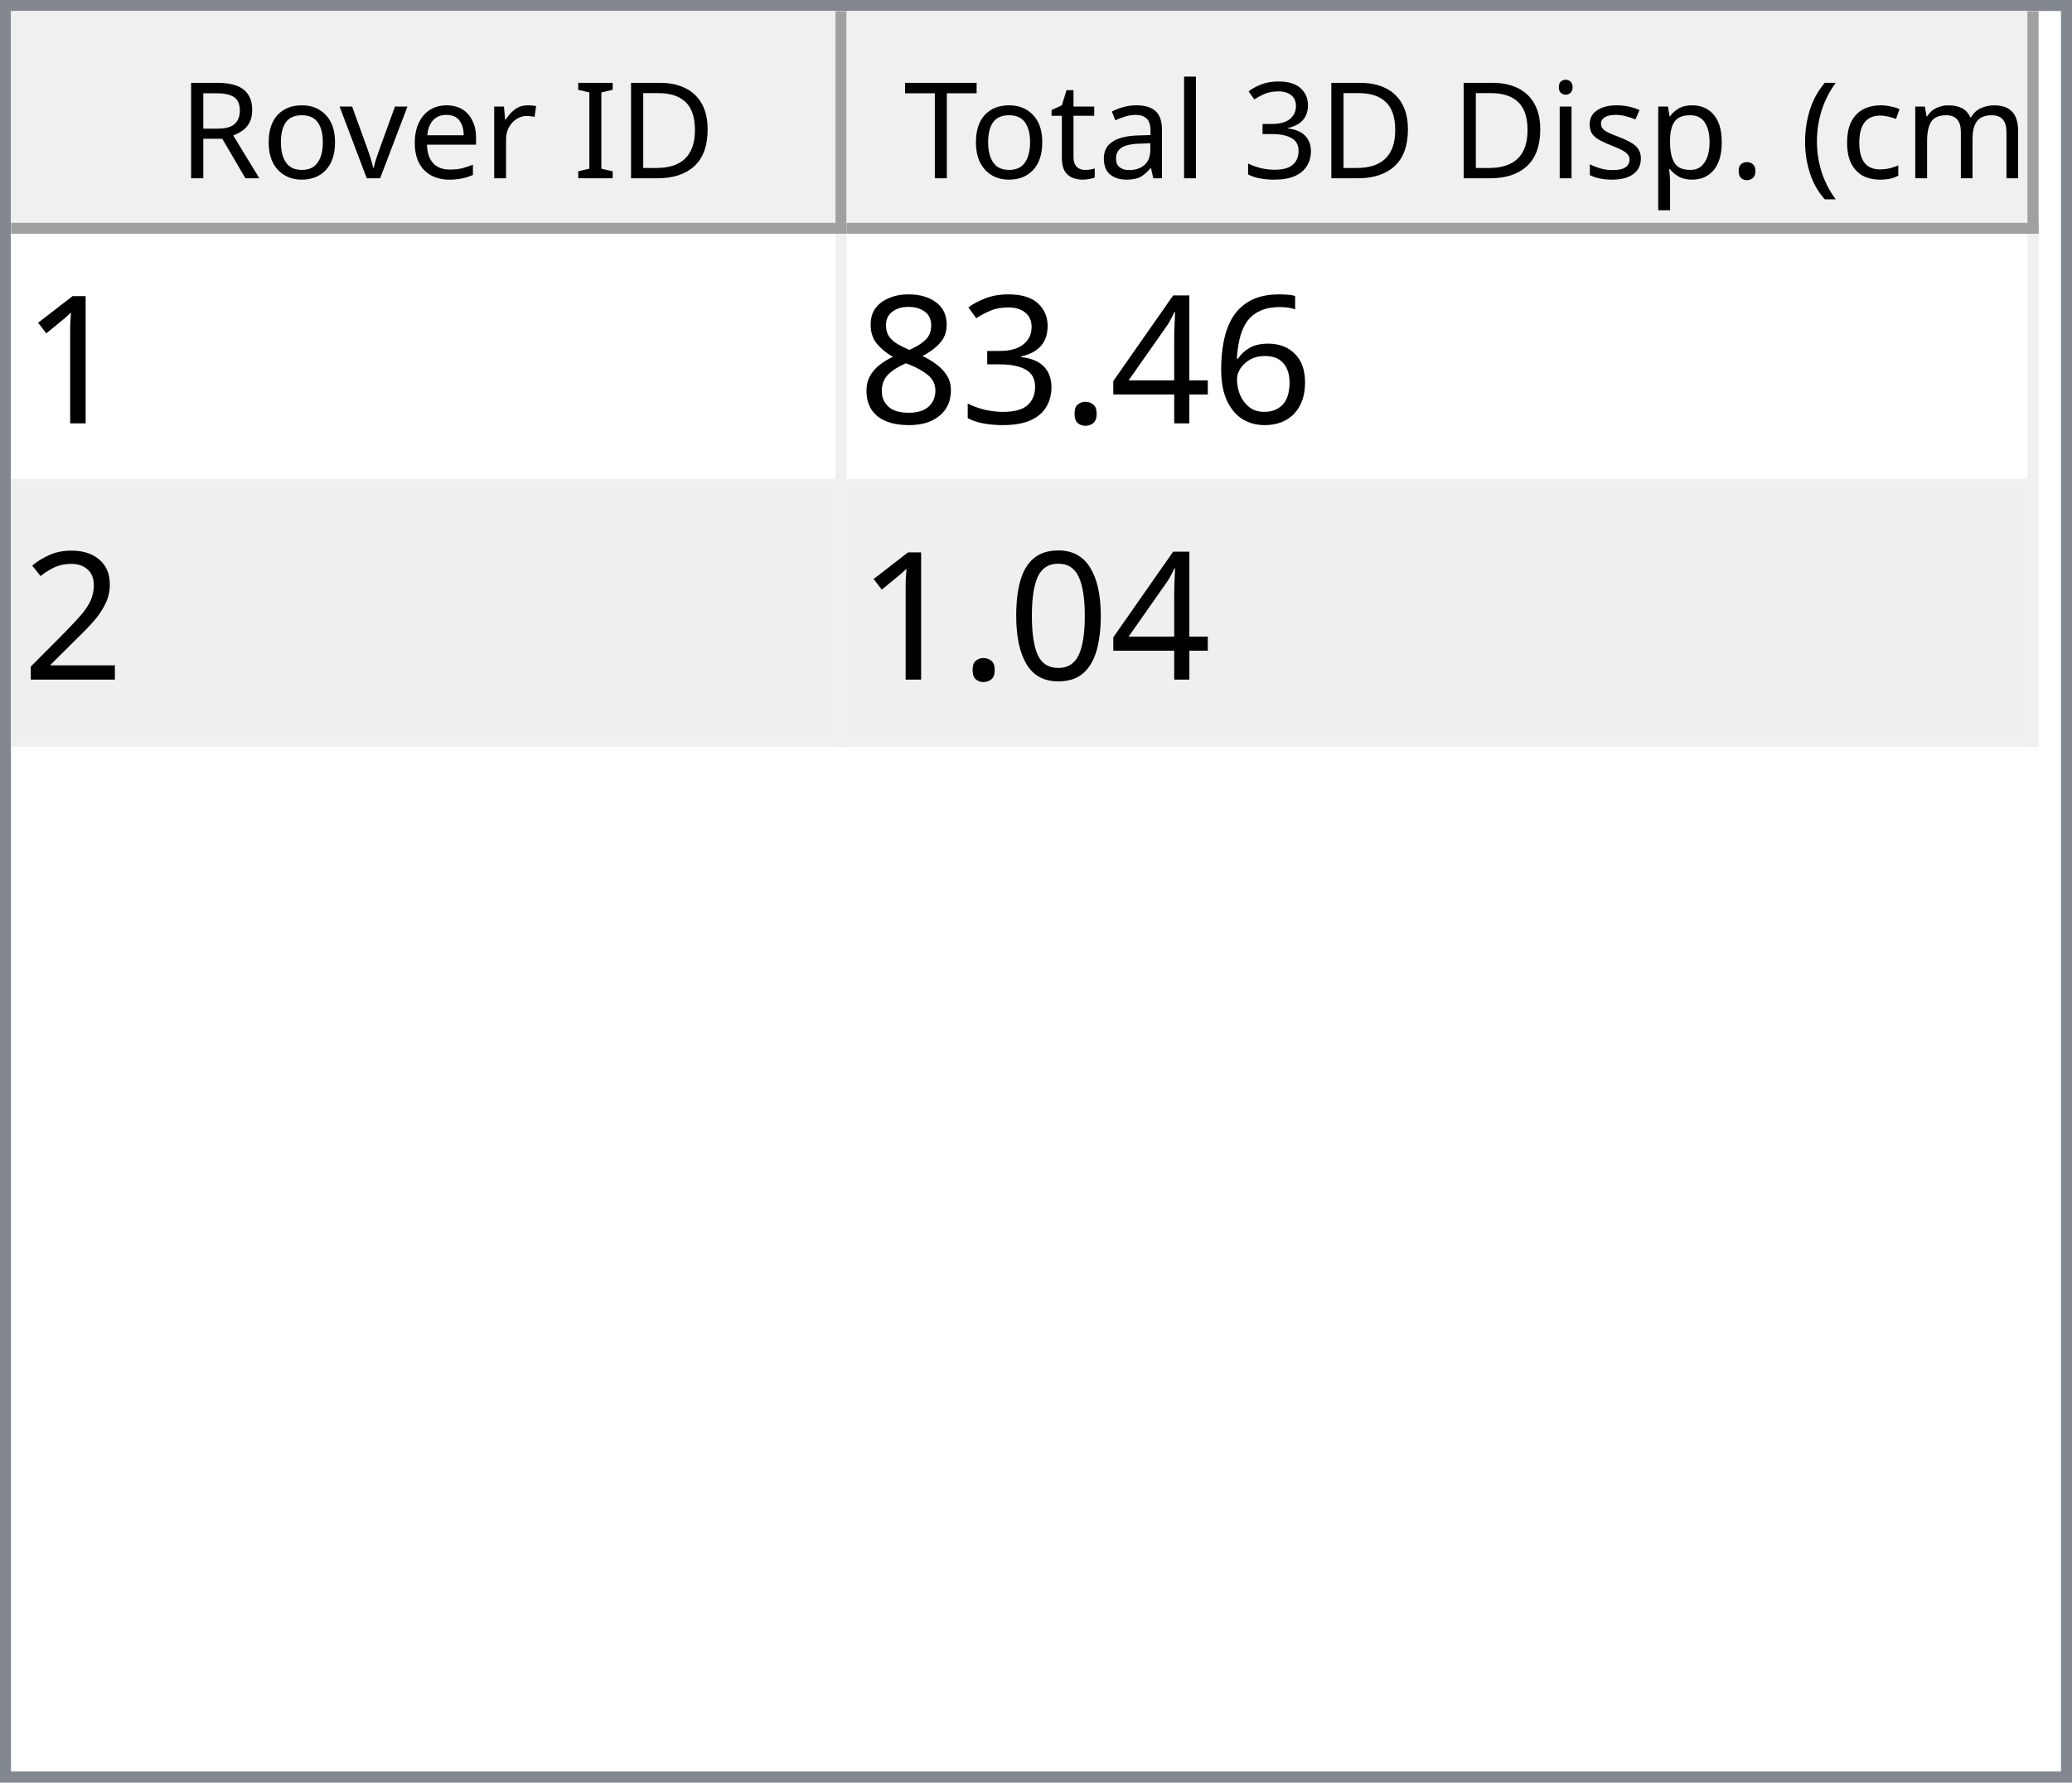
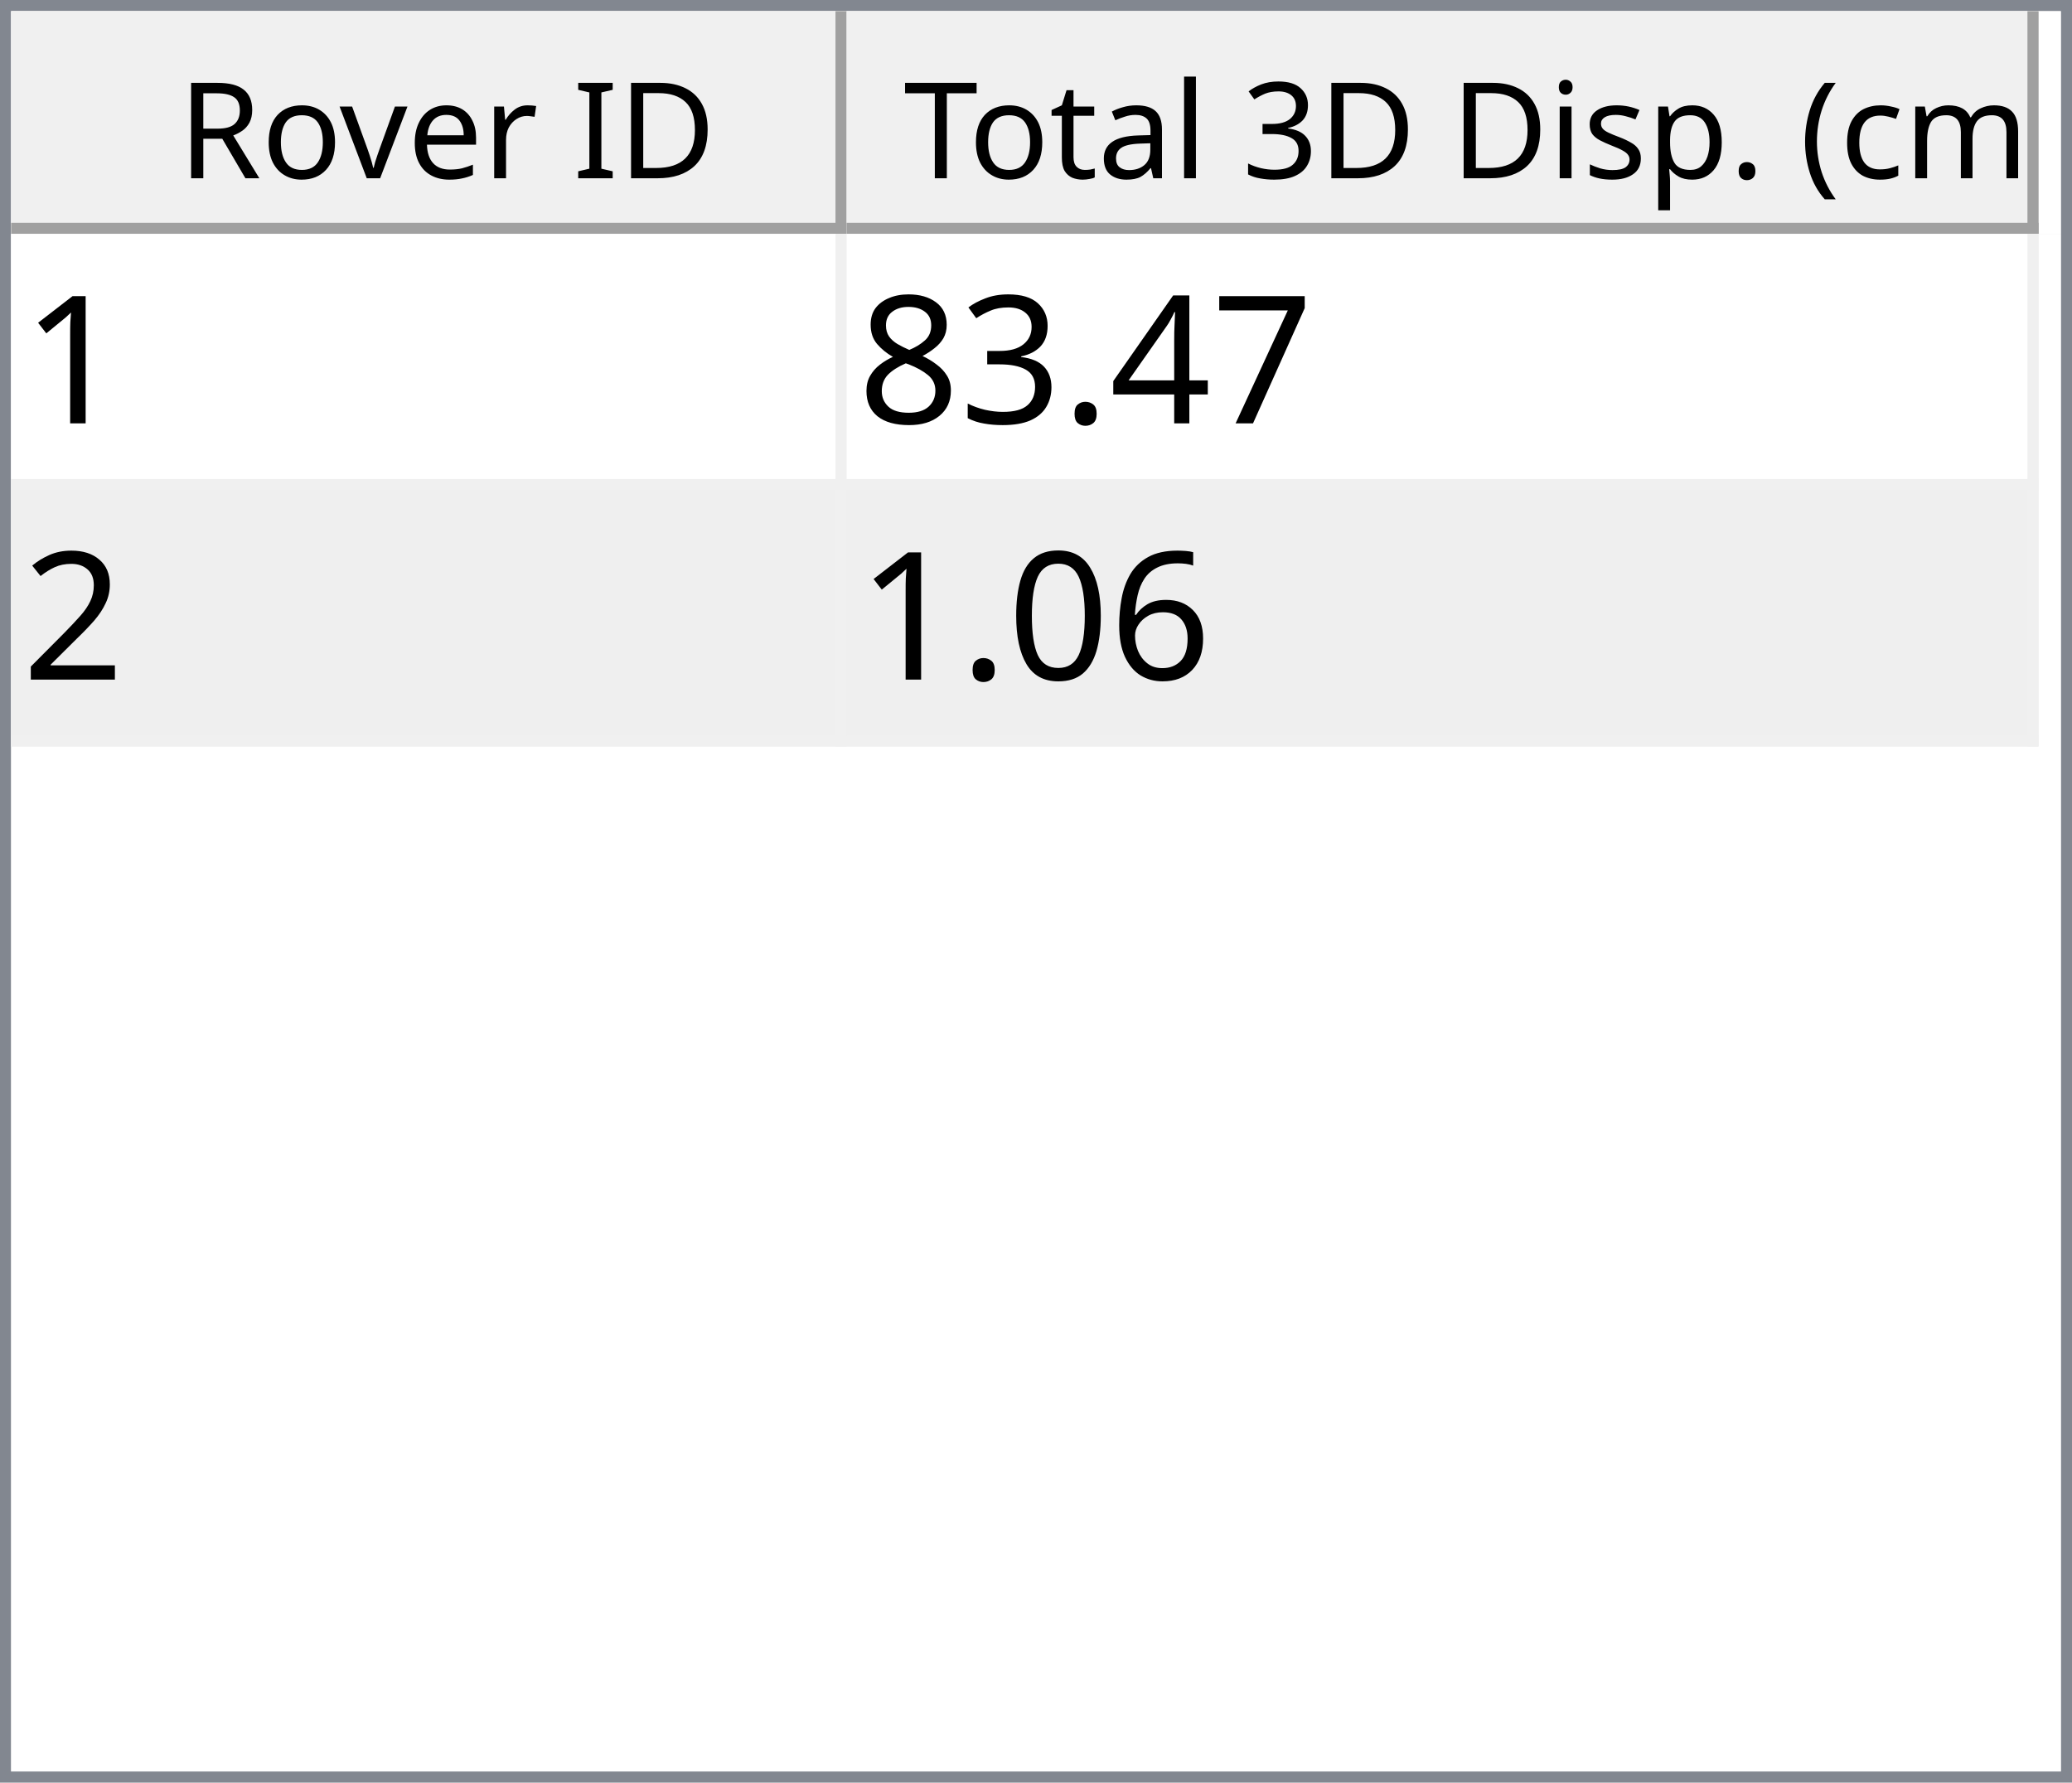
<svg xmlns="http://www.w3.org/2000/svg" style="fill-opacity:1; color-rendering:auto; color-interpolation:auto; text-rendering:auto; stroke:black; stroke-linecap:square; stroke-miterlimit:10; shape-rendering:auto; stroke-opacity:1; fill:black; stroke-dasharray:none; font-weight:normal; stroke-width:1; font-family:'Dialog'; font-style:normal; stroke-linejoin:miter; font-size:12px; stroke-dashoffset:0; image-rendering:auto;" width="186" height="160">
  <defs id="genericDefs" />
  <g>
    <defs id="defs1">
      <clipPath clipPathUnits="userSpaceOnUse" id="clipPath1">
        <path d="M0 0 L186 0 L186 160 L0 160 L0 0 Z" />
      </clipPath>
      <clipPath clipPathUnits="userSpaceOnUse" id="clipPath2">
        <path d="M0 0 L0 160 L186 160 L186 0 Z" />
      </clipPath>
      <clipPath clipPathUnits="userSpaceOnUse" id="clipPath3">
        <path d="M0 0 L0 20 L184 20 L184 0 Z" />
      </clipPath>
      <clipPath clipPathUnits="userSpaceOnUse" id="clipPath4">
        <path d="M0 0 L0 20 L75 20 L75 0 Z" />
      </clipPath>
      <clipPath clipPathUnits="userSpaceOnUse" id="clipPath5">
        <path d="M1 1 L1 19 L74 19 L74 1 Z" />
      </clipPath>
      <clipPath clipPathUnits="userSpaceOnUse" id="clipPath6">
        <path d="M0 0 L0 18 L73 18 L73 0 Z" />
      </clipPath>
      <clipPath clipPathUnits="userSpaceOnUse" id="clipPath7">
        <path d="M-0.5 -0.5 L-0.5 19.5 L74.5 19.5 L74.5 -0.5 Z" />
      </clipPath>
      <clipPath clipPathUnits="userSpaceOnUse" id="clipPath8">
        <path d="M0 0 L0 20 L107 20 L107 0 Z" />
      </clipPath>
      <clipPath clipPathUnits="userSpaceOnUse" id="clipPath9">
        <path d="M1 1 L1 19 L106 19 L106 1 Z" />
      </clipPath>
      <clipPath clipPathUnits="userSpaceOnUse" id="clipPath10">
        <path d="M0 0 L0 18 L105 18 L105 0 Z" />
      </clipPath>
      <clipPath clipPathUnits="userSpaceOnUse" id="clipPath11">
        <path d="M-0.5 -0.5 L-0.5 19.5 L106.5 19.5 L106.5 -0.5 Z" />
      </clipPath>
      <clipPath clipPathUnits="userSpaceOnUse" id="clipPath12">
        <path d="M0 0 L0 138 L184 138 L184 0 Z" />
      </clipPath>
      <clipPath clipPathUnits="userSpaceOnUse" id="clipPath13">
        <path d="M0 0 L0 46 L182 46 L182 0 Z" />
      </clipPath>
      <clipPath clipPathUnits="userSpaceOnUse" id="clipPath14">
        <path d="M-0.5 -0.5 L-0.5 45.5 L181.5 45.5 L181.5 -0.5 Z" />
      </clipPath>
      <clipPath clipPathUnits="userSpaceOnUse" id="clipPath15">
        <path d="M0 0 L0 22 L74 22 L74 0 Z" />
      </clipPath>
      <clipPath clipPathUnits="userSpaceOnUse" id="clipPath16">
        <path d="M0 0 L0 22 L106 22 L106 0 Z" />
      </clipPath>
      <font horiz-adv-x="64.551" id="font1">
        <font-face ascent="107.91" descent="25.098" units-per-em="100" style="font-style:normal; font-family:Segoe UI; font-weight:normal;" />
        <missing-glyph horiz-adv-x="64.551" d="M8.109 0 L8.109 68.266 L56.453 68.266 L56.453 0 L8.109 0 ZM15.328 7.234 L49.219 7.234 L49.219 61.031 L15.328 61.031 L15.328 7.234 Z" />
        <glyph unicode="D" horiz-adv-x="70.117" d="M9.188 0 L9.188 70.016 L28.516 70.016 Q65.531 70.016 65.531 35.891 Q65.531 19.672 55.25 9.836 Q44.969 0 27.734 0 L9.188 0 ZM17.391 62.594 L17.391 7.422 L27.828 7.422 Q41.609 7.422 49.273 14.797 Q56.938 22.172 56.938 35.688 Q56.938 62.594 28.328 62.594 L17.391 62.594 Z" />
        <glyph unicode="I" horiz-adv-x="26.611" d="M17.391 0 L9.188 0 L9.188 70.016 L17.391 70.016 L17.391 0 Z" />
        <glyph unicode=" " horiz-adv-x="27.393" d="" />
        <glyph unicode="r" horiz-adv-x="34.766" d="M34.188 41.891 Q32.078 43.5 28.125 43.5 Q23 43.5 19.555 38.672 Q16.109 33.844 16.109 25.484 L16.109 0 L8.109 0 L8.109 50 L16.109 50 L16.109 39.703 L16.312 39.703 Q18.016 44.969 21.531 47.922 Q25.047 50.875 29.391 50.875 Q32.516 50.875 34.188 50.203 L34.188 41.891 Z" />
        <glyph unicode="e" horiz-adv-x="52.295" d="M48.297 23 L12.984 23 Q13.188 14.656 17.484 10.109 Q21.781 5.562 29.297 5.562 Q37.75 5.562 44.828 11.141 L44.828 3.609 Q38.234 -1.172 27.391 -1.172 Q16.797 -1.172 10.742 5.641 Q4.688 12.453 4.688 24.812 Q4.688 36.469 11.305 43.82 Q17.922 51.172 27.734 51.172 Q37.547 51.172 42.922 44.828 Q48.297 38.484 48.297 27.203 L48.297 23 ZM40.094 29.781 Q40.047 36.719 36.75 40.578 Q33.453 44.438 27.594 44.438 Q21.922 44.438 17.969 40.383 Q14.016 36.328 13.094 29.781 L40.094 29.781 Z" />
        <glyph unicode="v" horiz-adv-x="47.9" d="M47.406 50 L27.484 0 L19.625 0 L0.688 50 L9.469 50 L22.172 13.672 Q23.578 9.672 23.922 6.688 L24.125 6.688 Q24.609 10.453 25.688 13.484 L38.969 50 L47.406 50 Z" />
        <glyph unicode="o" horiz-adv-x="58.594" d="M29 -1.172 Q17.922 -1.172 11.305 5.836 Q4.688 12.844 4.688 24.422 Q4.688 37.016 11.57 44.094 Q18.453 51.172 30.172 51.172 Q41.359 51.172 47.633 44.289 Q53.906 37.406 53.906 25.203 Q53.906 13.234 47.141 6.031 Q40.375 -1.172 29 -1.172 ZM29.594 44.438 Q21.875 44.438 17.383 39.188 Q12.891 33.938 12.891 24.703 Q12.891 15.828 17.43 10.695 Q21.969 5.562 29.594 5.562 Q37.359 5.562 41.531 10.594 Q45.703 15.625 45.703 24.906 Q45.703 34.281 41.531 39.359 Q37.359 44.438 29.594 44.438 Z" />
        <glyph unicode="R" horiz-adv-x="59.814" d="M59.375 0 L49.609 0 L37.891 19.625 Q36.281 22.359 34.766 24.289 Q33.25 26.219 31.664 27.438 Q30.078 28.656 28.25 29.219 Q26.422 29.781 24.125 29.781 L17.391 29.781 L17.391 0 L9.188 0 L9.188 70.016 L30.078 70.016 Q34.672 70.016 38.555 68.867 Q42.438 67.719 45.289 65.375 Q48.141 63.031 49.758 59.547 Q51.375 56.062 51.375 51.375 Q51.375 47.703 50.273 44.656 Q49.172 41.609 47.148 39.211 Q45.125 36.812 42.266 35.133 Q39.406 33.453 35.844 32.516 L35.844 32.328 Q37.594 31.547 38.891 30.547 Q40.188 29.547 41.359 28.18 Q42.531 26.812 43.68 25.078 Q44.828 23.344 46.234 21.047 L59.375 0 ZM17.391 62.594 L17.391 37.203 L28.516 37.203 Q31.594 37.203 34.203 38.133 Q36.812 39.062 38.719 40.797 Q40.625 42.531 41.703 45.047 Q42.781 47.562 42.781 50.688 Q42.781 56.297 39.141 59.445 Q35.5 62.594 28.609 62.594 L17.391 62.594 Z" />
        <glyph unicode=")" horiz-adv-x="30.176" d="M8.297 -15.922 L1.172 -15.922 Q16.406 2.344 16.406 26.812 Q16.406 51.469 1.078 70.016 L8.297 70.016 Q23.531 52.156 23.531 26.703 Q23.531 1.375 8.297 -15.922 Z" />
        <glyph unicode="m" horiz-adv-x="86.133" d="M79.109 0 L71.094 0 L71.094 28.719 Q71.094 37.016 68.531 40.727 Q65.969 44.438 59.906 44.438 Q54.781 44.438 51.195 39.75 Q47.609 35.062 47.609 28.516 L47.609 0 L39.594 0 L39.594 29.688 Q39.594 44.438 28.219 44.438 Q22.953 44.438 19.531 40.016 Q16.109 35.594 16.109 28.516 L16.109 0 L8.109 0 L8.109 50 L16.109 50 L16.109 42.094 L16.312 42.094 Q21.625 51.172 31.844 51.172 Q36.969 51.172 40.773 48.312 Q44.578 45.453 46 40.828 Q51.562 51.172 62.594 51.172 Q79.109 51.172 79.109 30.812 L79.109 0 Z" />
        <glyph unicode="c" horiz-adv-x="46.191" d="M42.188 2.297 Q36.422 -1.172 28.516 -1.172 Q17.828 -1.172 11.258 5.789 Q4.688 12.75 4.688 23.828 Q4.688 36.188 11.766 43.68 Q18.844 51.172 30.672 51.172 Q37.25 51.172 42.281 48.734 L42.281 40.531 Q36.719 44.438 30.375 44.438 Q22.703 44.438 17.797 38.945 Q12.891 33.453 12.891 24.516 Q12.891 15.719 17.508 10.641 Q22.125 5.562 29.891 5.562 Q36.422 5.562 42.188 9.906 L42.188 2.297 Z" />
        <glyph unicode="(" horiz-adv-x="30.176" d="M29.109 -15.922 L21.969 -15.922 Q6.844 1.375 6.844 26.703 Q6.844 52.156 21.969 70.016 L29.203 70.016 Q13.875 51.469 13.875 26.812 Q13.875 2.344 29.109 -15.922 Z" />
        <glyph unicode="." horiz-adv-x="21.68" d="M10.891 -1.078 Q8.641 -1.078 7.055 0.539 Q5.469 2.156 5.469 4.391 Q5.469 6.641 7.055 8.273 Q8.641 9.906 10.891 9.906 Q13.188 9.906 14.797 8.273 Q16.406 6.641 16.406 4.391 Q16.406 2.156 14.797 0.539 Q13.188 -1.078 10.891 -1.078 Z" />
        <glyph unicode="p" horiz-adv-x="58.789" d="M16.312 7.234 L16.109 7.234 L16.109 -23 L8.109 -23 L8.109 50 L16.109 50 L16.109 41.219 L16.312 41.219 Q22.219 51.172 33.594 51.172 Q43.266 51.172 48.688 44.461 Q54.109 37.75 54.109 26.469 Q54.109 13.922 48 6.375 Q41.891 -1.172 31.297 -1.172 Q21.578 -1.172 16.312 7.234 ZM16.109 27.391 L16.109 20.406 Q16.109 14.203 20.141 9.883 Q24.172 5.562 30.375 5.562 Q37.641 5.562 41.773 11.133 Q45.906 16.703 45.906 26.609 Q45.906 34.969 42.047 39.703 Q38.188 44.438 31.594 44.438 Q24.609 44.438 20.359 39.578 Q16.109 34.719 16.109 27.391 Z" />
        <glyph unicode="s" horiz-adv-x="42.432" d="M5.078 1.812 L5.078 10.406 Q11.625 5.562 19.484 5.562 Q30.031 5.562 30.031 12.594 Q30.031 14.594 29.125 15.992 Q28.219 17.391 26.68 18.461 Q25.141 19.531 23.07 20.383 Q21 21.234 18.609 22.172 Q15.281 23.484 12.766 24.828 Q10.25 26.172 8.57 27.859 Q6.891 29.547 6.031 31.695 Q5.172 33.844 5.172 36.719 Q5.172 40.234 6.789 42.945 Q8.406 45.656 11.086 47.484 Q13.766 49.312 17.211 50.242 Q20.656 51.172 24.312 51.172 Q30.812 51.172 35.938 48.922 L35.938 40.828 Q30.422 44.438 23.25 44.438 Q21 44.438 19.195 43.922 Q17.391 43.406 16.094 42.477 Q14.797 41.547 14.086 40.258 Q13.375 38.969 13.375 37.406 Q13.375 35.453 14.086 34.133 Q14.797 32.812 16.164 31.789 Q17.531 30.766 19.484 29.938 Q21.438 29.109 23.922 28.125 Q27.25 26.859 29.883 25.516 Q32.516 24.172 34.375 22.484 Q36.234 20.797 37.234 18.602 Q38.234 16.406 38.234 13.375 Q38.234 9.672 36.602 6.938 Q34.969 4.203 32.234 2.398 Q29.5 0.594 25.93 -0.289 Q22.359 -1.172 18.453 -1.172 Q10.75 -1.172 5.078 1.812 Z" />
        <glyph unicode="i" horiz-adv-x="24.219" d="M12.203 62.703 Q10.062 62.703 8.547 64.164 Q7.031 65.625 7.031 67.875 Q7.031 70.125 8.547 71.609 Q10.062 73.094 12.203 73.094 Q14.406 73.094 15.945 71.609 Q17.484 70.125 17.484 67.875 Q17.484 65.719 15.945 64.211 Q14.406 62.703 12.203 62.703 ZM16.109 0 L8.109 0 L8.109 50 L16.109 50 L16.109 0 Z" />
        <glyph unicode="3" horiz-adv-x="53.906" d="M46.531 19.828 Q46.531 15.094 44.75 11.211 Q42.969 7.328 39.719 4.57 Q36.469 1.812 31.93 0.297 Q27.391 -1.219 21.922 -1.219 Q11.922 -1.219 6 2.594 L6 11.188 Q13.094 5.609 22.219 5.609 Q25.875 5.609 28.828 6.539 Q31.781 7.469 33.906 9.227 Q36.031 10.984 37.18 13.477 Q38.328 15.969 38.328 19.094 Q38.328 32.812 18.797 32.812 L12.984 32.812 L12.984 39.594 L18.5 39.594 Q35.797 39.594 35.797 52.484 Q35.797 64.406 22.609 64.406 Q15.188 64.406 8.688 59.422 L8.688 67.188 Q15.375 71.188 24.609 71.188 Q29 71.188 32.57 69.969 Q36.141 68.75 38.68 66.555 Q41.219 64.359 42.609 61.281 Q44 58.203 44 54.5 Q44 40.672 30.031 36.719 L30.031 36.531 Q33.594 36.141 36.625 34.797 Q39.656 33.453 41.852 31.305 Q44.047 29.156 45.289 26.25 Q46.531 23.344 46.531 19.828 Z" />
        <glyph unicode="l" horiz-adv-x="24.219" d="M16.109 0 L8.109 0 L8.109 74.031 L16.109 74.031 L16.109 0 Z" />
        <glyph unicode="a" horiz-adv-x="50.879" d="M43.891 0 L35.891 0 L35.891 7.812 L35.688 7.812 Q30.469 -1.172 20.312 -1.172 Q12.844 -1.172 8.617 2.781 Q4.391 6.734 4.391 13.281 Q4.391 27.297 20.906 29.594 L35.891 31.688 Q35.891 44.438 25.594 44.438 Q16.547 44.438 9.281 38.281 L9.281 46.484 Q16.656 51.172 26.266 51.172 Q43.891 51.172 43.891 32.516 L43.891 0 ZM35.891 25.297 L23.828 23.641 Q18.266 22.859 15.43 20.875 Q12.594 18.891 12.594 13.875 Q12.594 10.203 15.211 7.883 Q17.828 5.562 22.172 5.562 Q28.125 5.562 32.008 9.742 Q35.891 13.922 35.891 20.312 L35.891 25.297 Z" />
        <glyph unicode="t" horiz-adv-x="33.887" d="M31.297 0.484 Q28.469 -1.078 23.828 -1.078 Q10.688 -1.078 10.688 13.578 L10.688 43.172 L2.094 43.172 L2.094 50 L10.688 50 L10.688 62.203 L18.703 64.797 L18.703 50 L31.297 50 L31.297 43.172 L18.703 43.172 L18.703 14.984 Q18.703 9.969 20.414 7.82 Q22.125 5.672 26.078 5.672 Q29.109 5.672 31.297 7.328 L31.297 0.484 Z" />
        <glyph unicode="T" horiz-adv-x="52.393" d="M50.594 62.594 L30.375 62.594 L30.375 0 L22.172 0 L22.172 62.594 L2 62.594 L2 70.016 L50.594 70.016 L50.594 62.594 Z" />
      </font>
      <font horiz-adv-x="75.0" id="font2">
        <font-face ascent="100.537" descent="21.973" units-per-em="100" style="font-style:normal; font-family:sans-serif; font-weight:normal;" />
        <missing-glyph horiz-adv-x="75.0" d="M12.5 0 L12.5 62.5 L62.5 62.5 L62.5 0 L12.5 0 ZM14.062 1.562 L60.938 1.562 L60.938 60.938 L14.062 60.938 L14.062 1.562 Z" />
        <glyph unicode="1" horiz-adv-x="55.615" d="M37.25 0 L28.469 0 L28.469 56 Q25.297 52.984 20.141 49.953 Q14.984 46.922 10.891 45.406 L10.891 53.906 Q18.266 57.375 23.781 62.305 Q29.297 67.234 31.594 71.875 L37.25 71.875 L37.25 0 Z" />
-         <glyph unicode="6" horiz-adv-x="55.615" d="M49.75 54.047 L41.016 53.375 Q39.844 58.547 37.703 60.891 Q34.125 64.656 28.906 64.656 Q24.703 64.656 21.531 62.312 Q17.391 59.281 14.992 53.469 Q12.594 47.656 12.5 36.922 Q15.672 41.75 20.266 44.094 Q24.859 46.438 29.891 46.438 Q38.672 46.438 44.852 39.969 Q51.031 33.5 51.031 23.25 Q51.031 16.5 48.125 10.719 Q45.219 4.938 40.141 1.859 Q35.062 -1.219 28.609 -1.219 Q17.625 -1.219 10.695 6.859 Q3.766 14.938 3.766 33.5 Q3.766 54.25 11.422 63.672 Q18.109 71.875 29.438 71.875 Q37.891 71.875 43.289 67.141 Q48.688 62.406 49.75 54.047 ZM13.875 23.188 Q13.875 18.656 15.797 14.508 Q17.719 10.359 21.188 8.18 Q24.656 6 28.469 6 Q34.031 6 38.039 10.492 Q42.047 14.984 42.047 22.703 Q42.047 30.125 38.086 34.398 Q34.125 38.672 28.125 38.672 Q22.172 38.672 18.023 34.398 Q13.875 30.125 13.875 23.188 Z" />
+         <glyph unicode="7" horiz-adv-x="55.615" d="M4.734 62.203 L4.734 70.656 L51.078 70.656 L51.078 63.812 Q44.234 56.547 37.523 44.484 Q30.812 32.422 27.156 19.672 Q24.516 10.688 23.781 0 L14.75 0 Q14.891 8.453 18.062 20.414 Q21.234 32.375 27.172 43.484 Q33.109 54.594 39.797 62.203 L4.734 62.203 Z" />
        <glyph unicode="4" horiz-adv-x="55.615" d="M32.328 0 L32.328 17.141 L1.266 17.141 L1.266 25.203 L33.938 71.578 L41.109 71.578 L41.109 25.203 L50.781 25.203 L50.781 17.141 L41.109 17.141 L41.109 0 L32.328 0 ZM32.328 25.203 L32.328 57.469 L9.906 25.203 L32.328 25.203 Z" />
        <glyph unicode="." horiz-adv-x="27.783" d="M9.078 0 L9.078 10.016 L19.094 10.016 L19.094 0 L9.078 0 Z" />
        <glyph unicode="3" horiz-adv-x="55.615" d="M4.203 18.891 L12.984 20.062 Q14.5 12.594 18.141 9.297 Q21.781 6 27 6 Q33.203 6 37.477 10.297 Q41.75 14.594 41.75 20.953 Q41.75 27 37.797 30.93 Q33.844 34.859 27.734 34.859 Q25.25 34.859 21.531 33.891 L22.516 41.609 Q23.391 41.5 23.922 41.5 Q29.547 41.5 34.039 44.43 Q38.531 47.359 38.531 53.469 Q38.531 58.297 35.258 61.477 Q31.984 64.656 26.812 64.656 Q21.688 64.656 18.266 61.43 Q14.844 58.203 13.875 51.766 L5.078 53.328 Q6.688 62.156 12.398 67.016 Q18.109 71.875 26.609 71.875 Q32.469 71.875 37.398 69.359 Q42.328 66.844 44.945 62.5 Q47.562 58.156 47.562 53.266 Q47.562 48.641 45.07 44.828 Q42.578 41.016 37.703 38.766 Q44.047 37.312 47.562 32.695 Q51.078 28.078 51.078 21.141 Q51.078 11.766 44.242 5.25 Q37.406 -1.266 26.953 -1.266 Q17.531 -1.266 11.305 4.352 Q5.078 9.969 4.203 18.891 Z" />
        <glyph unicode="8" horiz-adv-x="55.615" d="M17.672 38.812 Q12.203 40.828 9.57 44.539 Q6.938 48.25 6.938 53.422 Q6.938 61.234 12.555 66.555 Q18.172 71.875 27.484 71.875 Q36.859 71.875 42.578 66.43 Q48.297 60.984 48.297 53.172 Q48.297 48.188 45.68 44.508 Q43.062 40.828 37.75 38.812 Q44.344 36.672 47.781 31.883 Q51.219 27.094 51.219 20.453 Q51.219 11.281 44.727 5.031 Q38.234 -1.219 27.641 -1.219 Q17.047 -1.219 10.547 5.055 Q4.047 11.328 4.047 20.703 Q4.047 27.688 7.594 32.398 Q11.141 37.109 17.672 38.812 ZM15.922 53.719 Q15.922 48.641 19.195 45.414 Q22.469 42.188 27.688 42.188 Q32.766 42.188 36.016 45.383 Q39.266 48.578 39.266 53.219 Q39.266 58.062 35.914 61.359 Q32.562 64.656 27.594 64.656 Q22.562 64.656 19.242 61.43 Q15.922 58.203 15.922 53.719 ZM13.094 20.656 Q13.094 16.891 14.875 13.375 Q16.656 9.859 20.172 7.93 Q23.688 6 27.734 6 Q34.031 6 38.133 10.055 Q42.234 14.109 42.234 20.359 Q42.234 26.703 38.016 30.859 Q33.797 35.016 27.438 35.016 Q21.234 35.016 17.164 30.914 Q13.094 26.812 13.094 20.656 Z" />
        <glyph unicode="2" horiz-adv-x="55.615" d="M50.344 8.453 L50.344 0 L3.031 0 Q2.938 3.172 4.047 6.109 Q5.859 10.938 9.836 15.625 Q13.812 20.312 21.344 26.469 Q33.016 36.031 37.117 41.625 Q41.219 47.219 41.219 52.203 Q41.219 57.422 37.477 61.008 Q33.734 64.594 27.734 64.594 Q21.391 64.594 17.578 60.789 Q13.766 56.984 13.719 50.25 L4.688 51.172 Q5.609 61.281 11.664 66.578 Q17.719 71.875 27.938 71.875 Q38.234 71.875 44.242 66.164 Q50.25 60.453 50.25 52 Q50.25 47.703 48.492 43.555 Q46.734 39.406 42.656 34.812 Q38.578 30.219 29.109 22.219 Q21.188 15.578 18.945 13.211 Q16.703 10.844 15.234 8.453 L50.344 8.453 Z" />
+         <glyph unicode="6" horiz-adv-x="55.615" d="M49.75 54.047 L41.016 53.375 Q39.844 58.547 37.703 60.891 Q34.125 64.656 28.906 64.656 Q24.703 64.656 21.531 62.312 Q17.391 59.281 14.992 53.469 Q12.594 47.656 12.5 36.922 Q15.672 41.75 20.266 44.094 Q24.859 46.438 29.891 46.438 Q38.672 46.438 44.852 39.969 Q51.031 33.5 51.031 23.25 Q51.031 16.5 48.125 10.719 Q45.219 4.938 40.141 1.859 Q35.062 -1.219 28.609 -1.219 Q17.625 -1.219 10.695 6.859 Q3.766 14.938 3.766 33.5 Q3.766 54.25 11.422 63.672 Q18.109 71.875 29.438 71.875 Q37.891 71.875 43.289 67.141 Q48.688 62.406 49.75 54.047 ZM13.875 23.188 Q13.875 18.656 15.797 14.508 Q17.719 10.359 21.188 8.18 Q24.656 6 28.469 6 Q34.031 6 38.039 10.492 Q42.047 14.984 42.047 22.703 Q42.047 30.125 38.086 34.398 Q34.125 38.672 28.125 38.672 Q22.172 38.672 18.023 34.398 Q13.875 30.125 13.875 23.188 Z" />
        <glyph unicode="0" horiz-adv-x="55.615" d="M4.156 35.297 Q4.156 48 6.766 55.742 Q9.375 63.484 14.523 67.68 Q19.672 71.875 27.484 71.875 Q33.25 71.875 37.594 69.555 Q41.938 67.234 44.773 62.867 Q47.609 58.5 49.219 52.227 Q50.828 45.953 50.828 35.297 Q50.828 22.703 48.242 14.969 Q45.656 7.234 40.508 3.008 Q35.359 -1.219 27.484 -1.219 Q17.141 -1.219 11.234 6.203 Q4.156 15.141 4.156 35.297 ZM13.188 35.297 Q13.188 17.672 17.312 11.836 Q21.438 6 27.484 6 Q33.547 6 37.672 11.859 Q41.797 17.719 41.797 35.297 Q41.797 52.984 37.672 58.789 Q33.547 64.594 27.391 64.594 Q21.344 64.594 17.719 59.469 Q13.188 52.938 13.188 35.297 Z" />
      </font>
    </defs>
    <g style="fill:white; stroke:white;">
      <rect x="0" y="0" width="186" style="clip-path:url(#clipPath1); stroke:none;" height="160" />
    </g>
    <g style="fill:white; text-rendering:optimizeSpeed; color-rendering:optimizeSpeed; image-rendering:optimizeSpeed; shape-rendering:crispEdges; stroke:white; color-interpolation:sRGB;">
      <rect x="0" width="186" height="160" y="0" style="stroke:none;" />
      <path style="stroke:none;" d="M0 160 L186 160 L186 0 L0 0 Z" />
    </g>
    <g style="fill:rgb(240,240,240); font-family:'Segoe UI'; stroke:rgb(240,240,240);">
      <rect x="0" y="0" width="186" style="clip-path:url(#clipPath2); stroke:none;" height="160" />
    </g>
    <g style="fill:rgb(130,135,144); font-family:'Segoe UI'; stroke:rgb(130,135,144);">
      <path d="M0 0 L186 0 L186 160 L0 160 L0 0 ZM1 1 L185 1 L185 159 L1 159 L1 1 Z" style="fill-rule:evenodd; clip-path:url(#clipPath2); stroke:none;" />
    </g>
    <g style="fill:white; font-family:'Segoe UI'; stroke:white;" transform="translate(1,1)">
      <rect x="0" y="0" width="184" style="clip-path:url(#clipPath3); stroke:none;" height="20" />
    </g>
    <g style="fill:rgb(240,240,240); font-family:'Segoe UI'; stroke:rgb(240,240,240);" transform="translate(1,1)">
      <rect x="0" y="0" width="75" style="clip-path:url(#clipPath4); stroke:none;" height="20" />
    </g>
    <g style="font-family:'Segoe UI';" transform="translate(2,2)">
      <text x="14" xml:space="preserve" y="14" style="clip-path:url(#clipPath6); stroke:none;">Rover ID</text>
    </g>
    <g style="fill:rgb(160,160,160); font-family:'Segoe UI'; stroke:rgb(160,160,160); stroke-linejoin:bevel;" transform="translate(1.5,1.5)">
      <line x1="74" x2="74" y1="0" style="fill:none; clip-path:url(#clipPath7);" y2="19" />
    </g>
    <g style="fill:rgb(160,160,160); font-family:'Segoe UI'; stroke:rgb(160,160,160); stroke-linejoin:bevel;" transform="matrix(1,0,0,1,1,1) translate(0.5,0.5)">
      <line x1="0" x2="74" y1="19" style="fill:none; clip-path:url(#clipPath7);" y2="19" />
    </g>
    <g style="fill:rgb(240,240,240); font-family:'Segoe UI'; stroke:rgb(240,240,240);" transform="translate(76,1)">
      <rect x="0" y="0" width="107" style="clip-path:url(#clipPath8); stroke:none;" height="20" />
    </g>
    <g style="font-family:'Segoe UI';" transform="translate(77,2)">
      <text x="1" xml:space="preserve" y="14" style="clip-path:url(#clipPath10); stroke:none;"> Total 3D Disp. (cm)</text>
    </g>
    <g style="fill:rgb(160,160,160); font-family:'Segoe UI'; stroke:rgb(160,160,160); stroke-linejoin:bevel;" transform="translate(76.5,1.5)">
      <line x1="106" x2="106" y1="0" style="fill:none; clip-path:url(#clipPath11);" y2="19" />
    </g>
    <g style="fill:rgb(160,160,160); font-family:'Segoe UI'; stroke:rgb(160,160,160); stroke-linejoin:bevel;" transform="matrix(1,0,0,1,76,1) translate(0.5,0.5)">
      <line x1="0" x2="106" y1="19" style="fill:none; clip-path:url(#clipPath11);" y2="19" />
    </g>
    <g style="fill:white; font-family:'Segoe UI'; stroke:white;" transform="translate(1,21)">
      <rect x="0" y="0" width="184" style="clip-path:url(#clipPath12); stroke:none;" height="138" />
    </g>
    <g style="fill:rgb(240,240,240); font-size:16px; font-family:sans-serif; stroke:rgb(240,240,240);" transform="translate(1,21)">
      <rect x="0" y="0" width="182" style="clip-path:url(#clipPath13); stroke:none;" height="46" />
      <line transform="translate(0.5,0.5)" x1="0" x2="181" y1="22" style="clip-path:url(#clipPath14); fill:none; stroke-linejoin:bevel;" y2="22" />
    </g>
    <g transform="matrix(1,0,0,1,1,21) translate(0.5,0.5)" style="fill:rgb(240,240,240); font-size:16px; font-family:sans-serif; stroke:rgb(240,240,240); stroke-linejoin:bevel;">
      <line x1="0" x2="181" y1="45" style="fill:none; clip-path:url(#clipPath14);" y2="45" />
    </g>
    <g transform="matrix(1,0,0,1,1,21) translate(0.5,0.5)" style="fill:rgb(240,240,240); font-size:16px; font-family:sans-serif; stroke:rgb(240,240,240); stroke-linejoin:bevel;">
      <line x1="74" x2="74" y1="0" style="fill:none; clip-path:url(#clipPath14);" y2="45" />
    </g>
    <g transform="matrix(1,0,0,1,1,21) translate(0.5,0.5)" style="fill:rgb(240,240,240); font-size:16px; font-family:sans-serif; stroke:rgb(240,240,240); stroke-linejoin:bevel;">
      <line x1="181" x2="181" y1="0" style="fill:none; clip-path:url(#clipPath14);" y2="45" />
    </g>
    <g style="fill:white; font-size:16px; font-family:sans-serif; stroke:white;" transform="matrix(1,0,0,1,1,21)">
      <rect x="0" y="0" width="74" style="clip-path:url(#clipPath15); stroke:none;" height="22" />
      <text x="1" y="17" style="fill:black; clip-path:url(#clipPath15); stroke:none;" xml:space="preserve">1</text>
    </g>
    <g style="fill:white; font-size:16px; font-family:sans-serif; stroke:white;" transform="matrix(1,0,0,1,1,21) translate(75,0)">
      <rect x="0" y="0" width="106" style="clip-path:url(#clipPath16); stroke:none;" height="22" />
-       <text x="1" y="17" style="fill:black; clip-path:url(#clipPath16); stroke:none;" xml:space="preserve">83.46</text>
+       <text x="1" y="17" style="fill:black; clip-path:url(#clipPath16); stroke:none;" xml:space="preserve">83.47</text>
    </g>
    <g style="fill:rgb(239,239,239); font-size:16px; font-family:sans-serif; stroke:rgb(239,239,239);" transform="matrix(1,0,0,1,1,21) translate(0,23)">
      <rect x="0" y="0" width="74" style="clip-path:url(#clipPath15); stroke:none;" height="22" />
      <text x="1" y="17" style="fill:black; clip-path:url(#clipPath15); stroke:none;" xml:space="preserve">2</text>
    </g>
    <g style="fill:rgb(239,239,239); font-size:16px; font-family:sans-serif; stroke:rgb(239,239,239);" transform="matrix(1,0,0,1,1,21) translate(75,23)">
      <rect x="0" y="0" width="106" style="clip-path:url(#clipPath16); stroke:none;" height="22" />
-       <text x="1" y="17" style="fill:black; clip-path:url(#clipPath16); stroke:none;" xml:space="preserve">1.04</text>
+       <text x="1" y="17" style="fill:black; clip-path:url(#clipPath16); stroke:none;" xml:space="preserve">1.06</text>
    </g>
  </g>
</svg>
